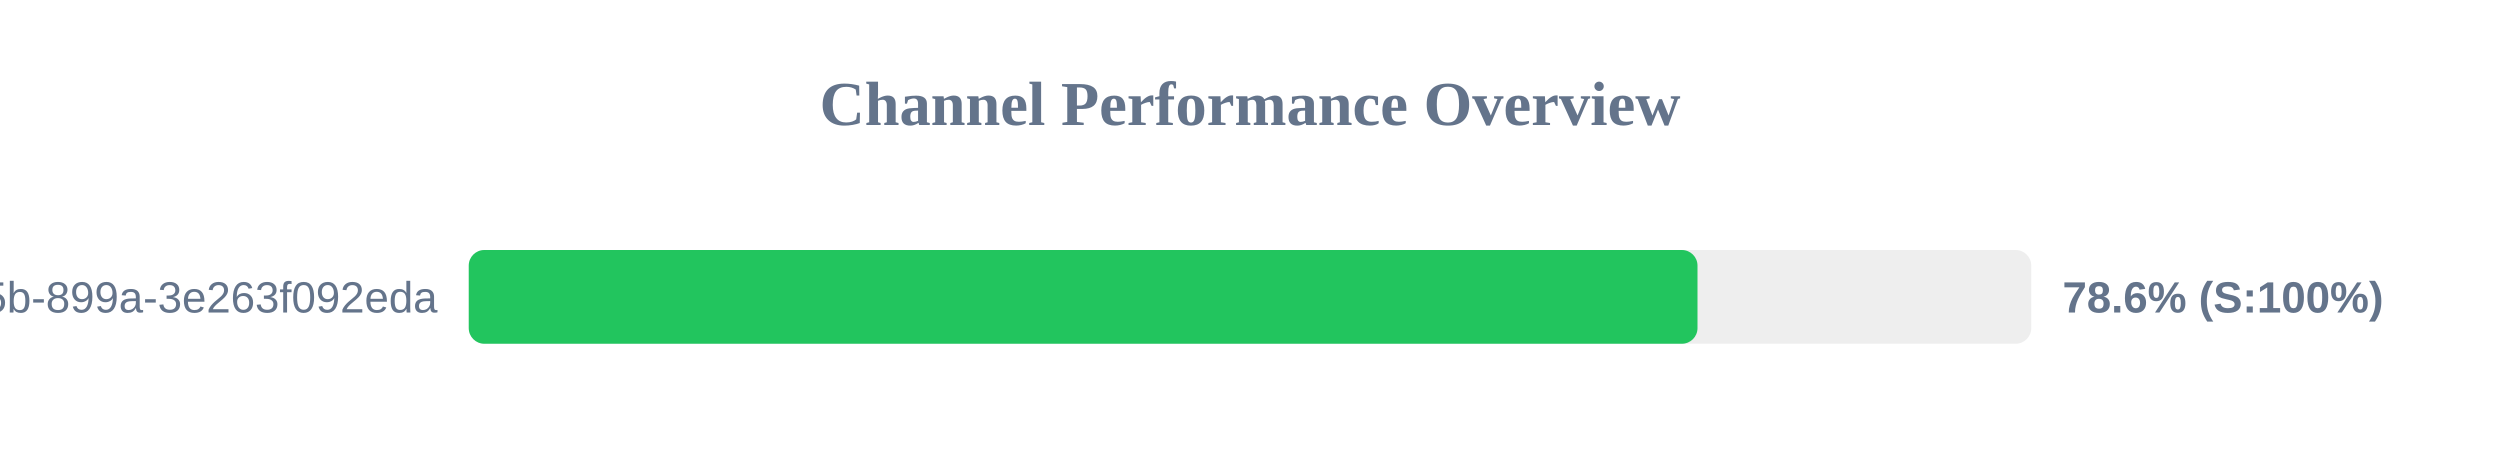
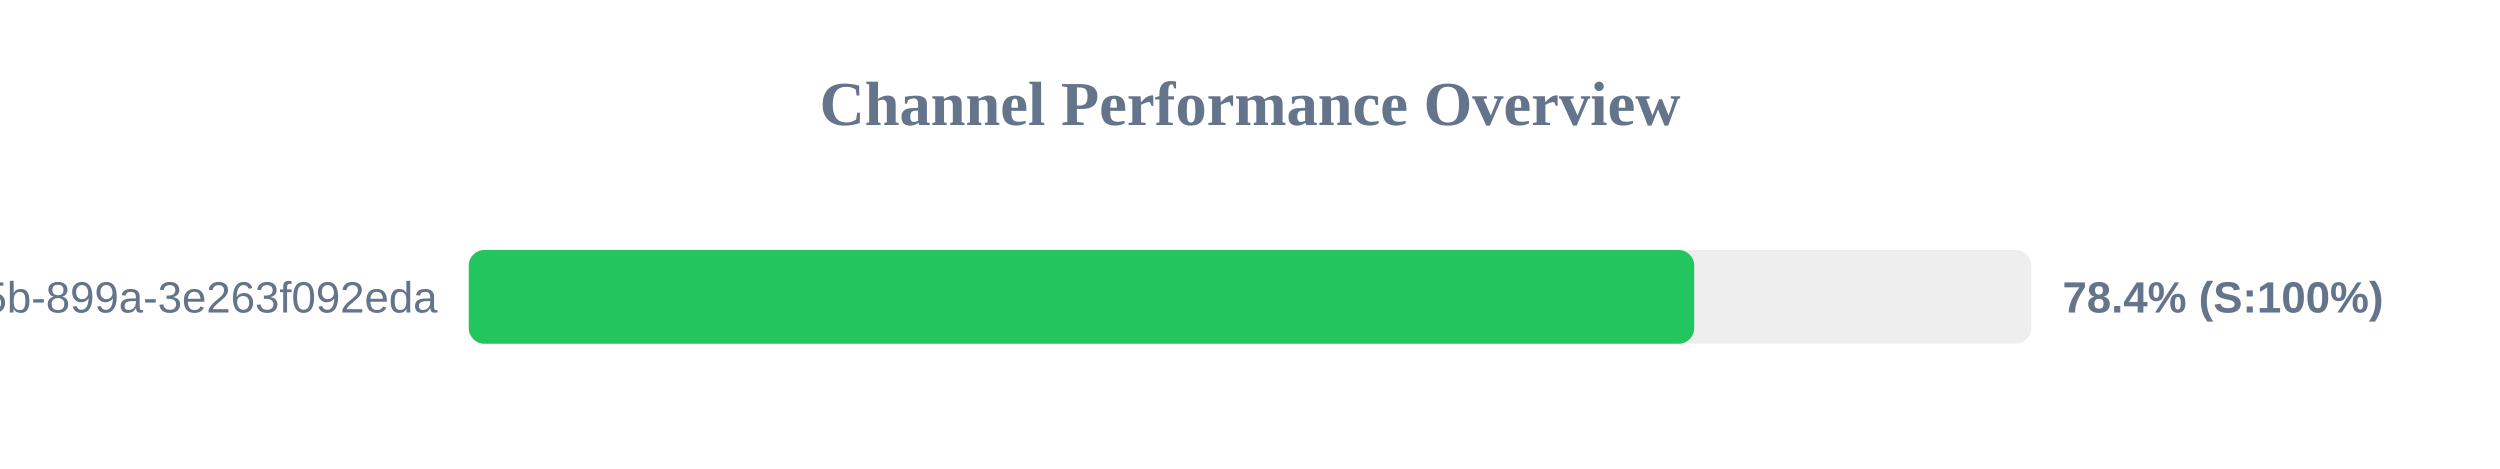
<svg xmlns="http://www.w3.org/2000/svg" width="800" height="150" version="1.1">
  <style>
        .row { font: 14px Arial; fill: #64748b; }
        .score { font: bold 14px Arial; fill: #64748b; }
    </style>
  <text x="400" y="40" text-anchor="middle" font-size="20px" font-weight="bold" fill="#64748b">Channel Performance Overview</text>
  <rect x="150" y="80" width="500" height="30" fill="#eee" rx="5" />
-   <rect x="150" y="80" width="393.2" height="30" fill="#22c55e" rx="5" />
+   <rect x="150" y="80" width="392.15" height="30" fill="#22c55e" rx="5" />
  <text x="140" y="100" text-anchor="end" class="row">?uuid=6bf726db-fb0b-405b-899a-3e263f092eda</text>
-   <text x="660" y="100" text-anchor="start" class="score">78.6% (S:100%)</text>
+   <text x="660" y="100" text-anchor="start" class="score">78.4% (S:100%)</text>
</svg>
